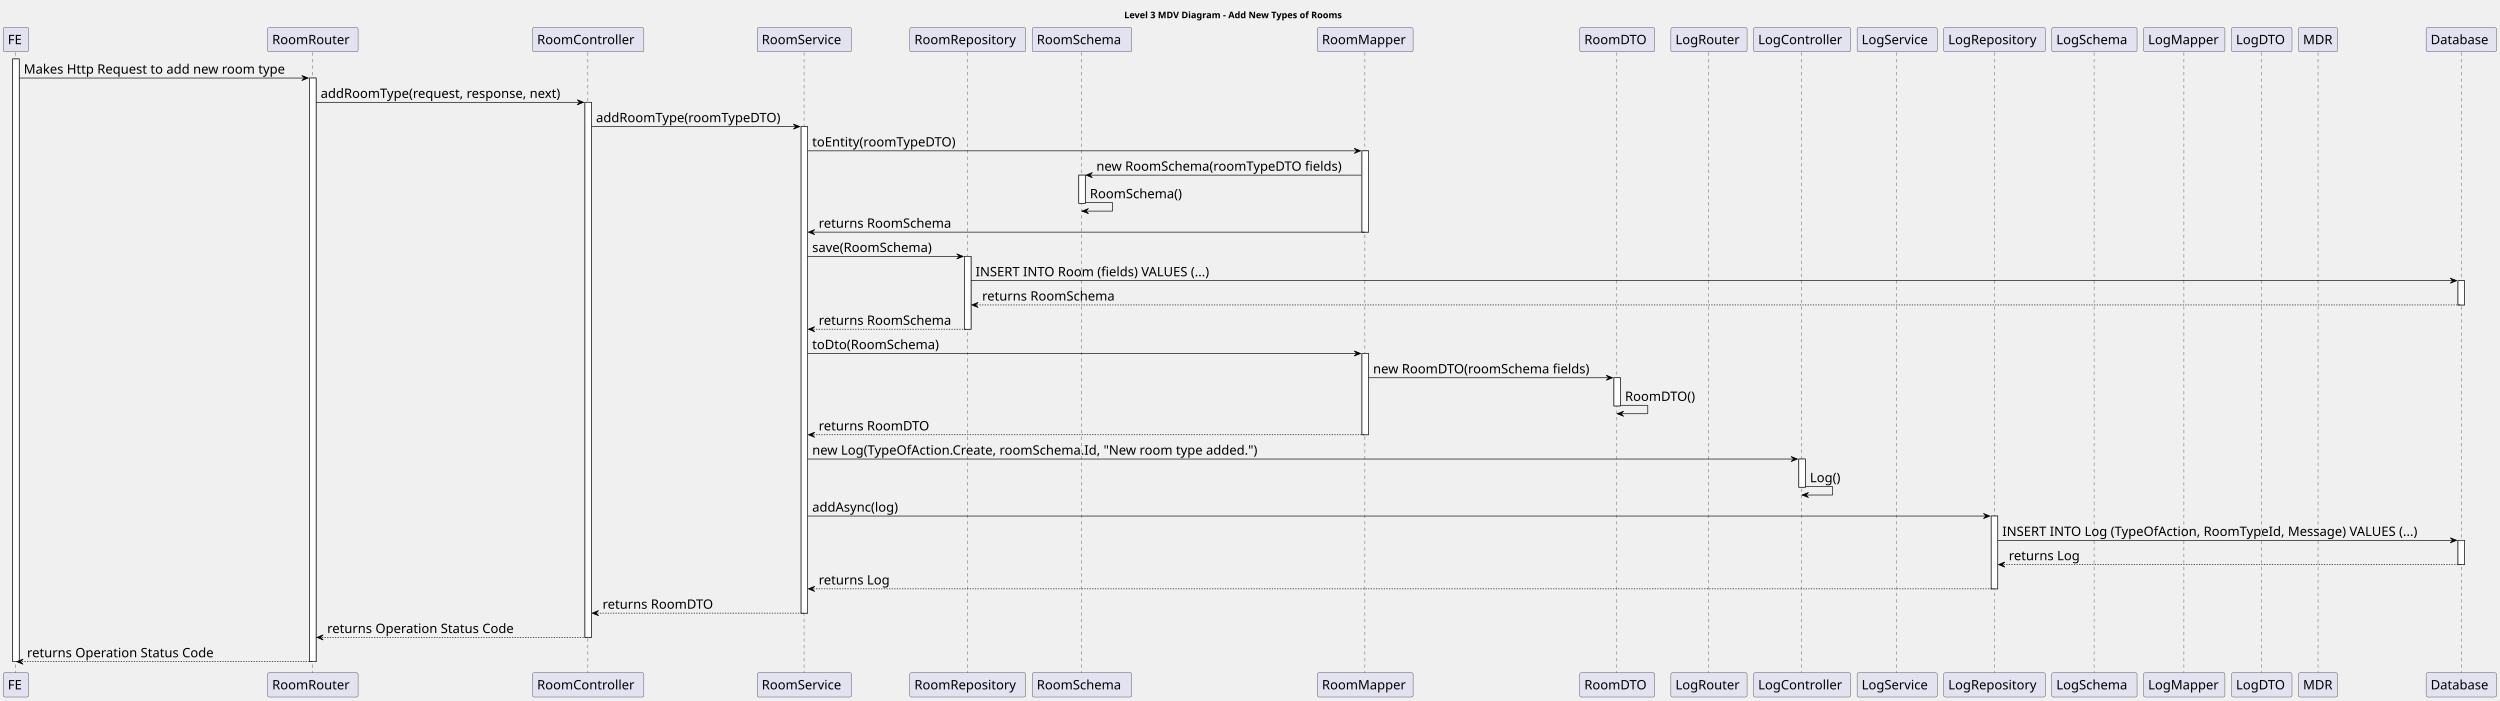
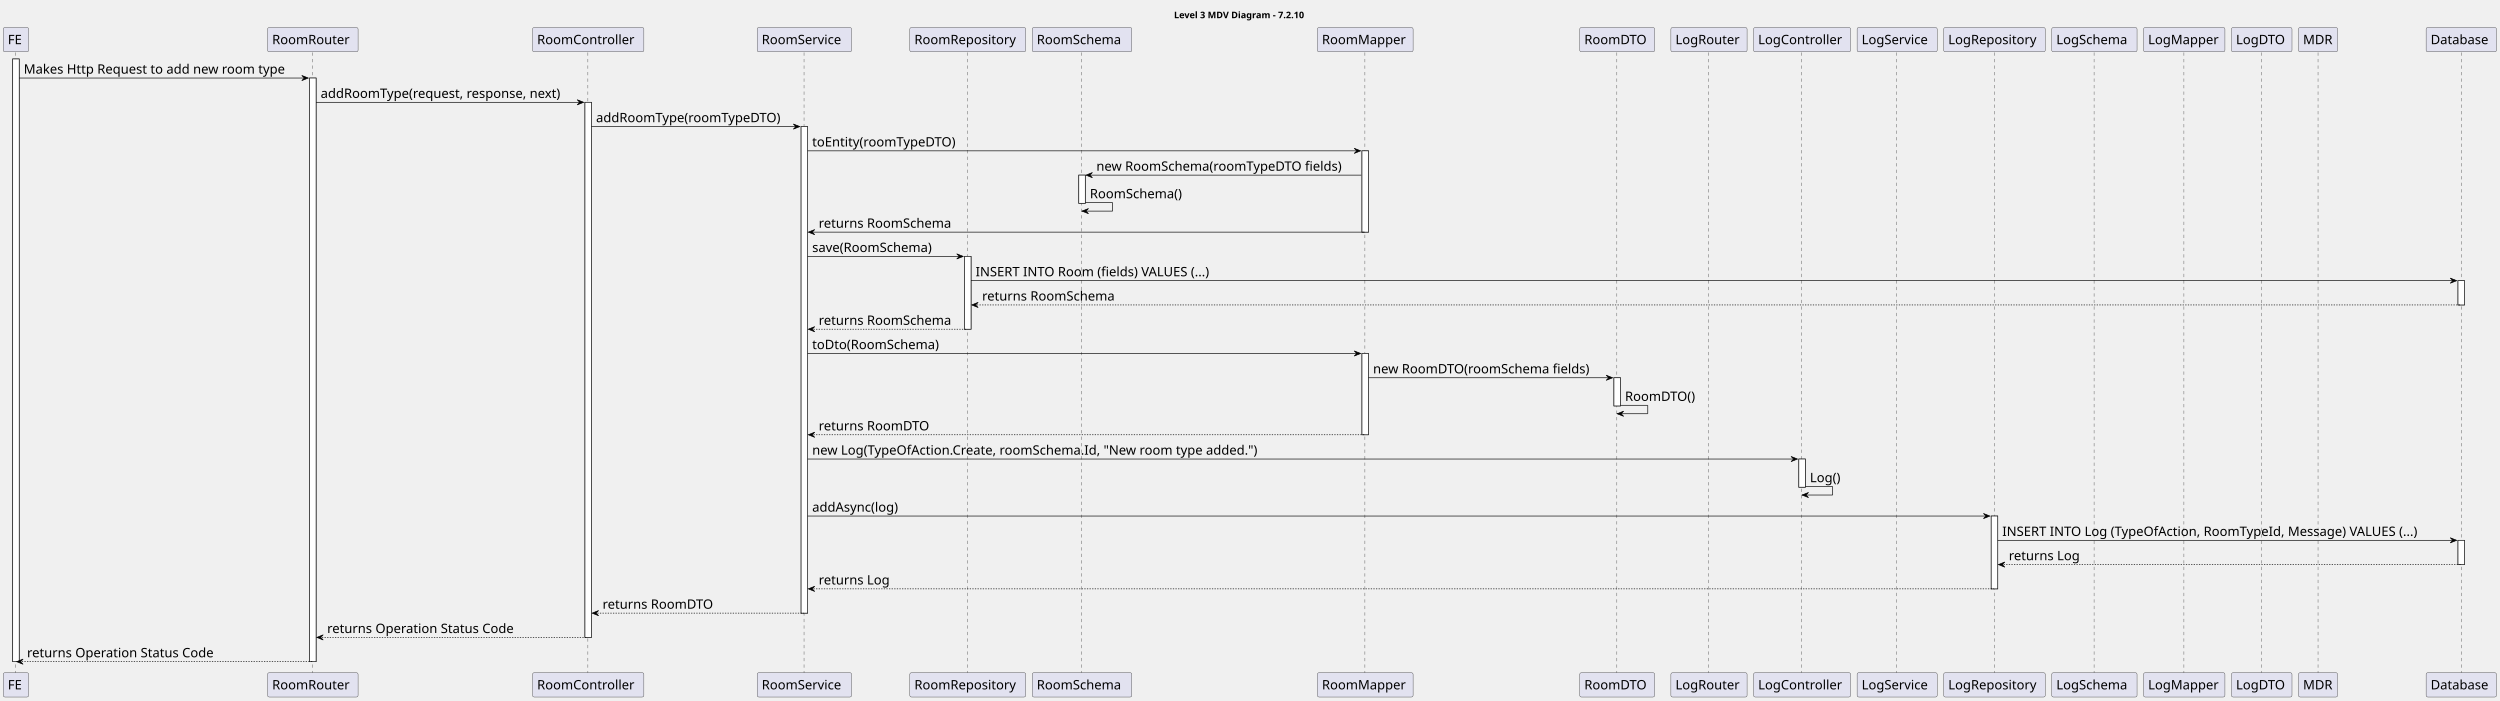
<svg xmlns="http://www.w3.org/2000/svg" contentStyleType="text/css" height="1076px" preserveAspectRatio="none" style="width:3840px;height:1076px;background:#FFFFFF;" version="1.1" viewBox="0 0 3840 1076" width="3840px" zoomAndPan="magnify">
  <defs />
  <g>
-     <text fill="#000000" font-family="sans-serif" font-size="14" font-weight="bold" lengthAdjust="spacing" textLength="385" x="1726.75" y="27.995">Level 3 MDV Diagram - Add New Types of Rooms</text>
+     <text fill="#000000" font-family="sans-serif" font-size="14" font-weight="bold" lengthAdjust="spacing" textLength="232" x="1803.25" y="27.995">Level 3 MDV Diagram - 7.2.10</text>
    <rect fill="#FFFFFF" height="925.75" style="stroke:#181818;stroke-width:1.0;" width="10" x="19.5" y="90.578" />
    <rect fill="#FFFFFF" height="896.469" style="stroke:#181818;stroke-width:1.0;" width="10" x="475.5" y="119.859" />
    <rect fill="#FFFFFF" height="821.906" style="stroke:#181818;stroke-width:1.0;" width="10" x="898.5" y="157.141" />
    <rect fill="#FFFFFF" height="747.344" style="stroke:#181818;stroke-width:1.0;" width="10" x="1230.5" y="194.422" />
    <rect fill="#FFFFFF" height="111.844" style="stroke:#181818;stroke-width:1.0;" width="10" x="1481.5" y="393.828" />
    <rect fill="#FFFFFF" height="43.281" style="stroke:#181818;stroke-width:1.0;" width="10" x="1657" y="268.984" />
    <rect fill="#FFFFFF" height="124.844" style="stroke:#181818;stroke-width:1.0;" width="10" x="2092" y="231.703" />
    <rect fill="#FFFFFF" height="124.844" style="stroke:#181818;stroke-width:1.0;" width="10" x="2092" y="542.953" />
    <rect fill="#FFFFFF" height="43.281" style="stroke:#181818;stroke-width:1.0;" width="10" x="2479" y="580.234" />
    <rect fill="#FFFFFF" height="43.281" style="stroke:#181818;stroke-width:1.0;" width="10" x="2763" y="705.078" />
    <rect fill="#FFFFFF" height="111.844" style="stroke:#181818;stroke-width:1.0;" width="10" x="3058.5" y="792.641" />
    <rect fill="#FFFFFF" height="37.281" style="stroke:#181818;stroke-width:1.0;" width="10" x="3775.5" y="431.109" />
    <rect fill="#FFFFFF" height="37.281" style="stroke:#181818;stroke-width:1.0;" width="10" x="3775.5" y="829.922" />
    <line style="stroke:#181818;stroke-width:0.5;stroke-dasharray:5.0,5.0;" x1="24" x2="24" y1="80.578" y2="1034.328" />
    <line style="stroke:#181818;stroke-width:0.5;stroke-dasharray:5.0,5.0;" x1="480" x2="480" y1="80.578" y2="1034.328" />
    <line style="stroke:#181818;stroke-width:0.5;stroke-dasharray:5.0,5.0;" x1="903" x2="903" y1="80.578" y2="1034.328" />
    <line style="stroke:#181818;stroke-width:0.5;stroke-dasharray:5.0,5.0;" x1="1235" x2="1235" y1="80.578" y2="1034.328" />
    <line style="stroke:#181818;stroke-width:0.5;stroke-dasharray:5.0,5.0;" x1="1486.5" x2="1486.5" y1="80.578" y2="1034.328" />
    <line style="stroke:#181818;stroke-width:0.5;stroke-dasharray:5.0,5.0;" x1="1661.5" x2="1661.5" y1="80.578" y2="1034.328" />
    <line style="stroke:#181818;stroke-width:0.5;stroke-dasharray:5.0,5.0;" x1="2096.5" x2="2096.5" y1="80.578" y2="1034.328" />
    <line style="stroke:#181818;stroke-width:0.5;stroke-dasharray:5.0,5.0;" x1="2483.5" x2="2483.5" y1="80.578" y2="1034.328" />
    <line style="stroke:#181818;stroke-width:0.5;stroke-dasharray:5.0,5.0;" x1="2624.5" x2="2624.5" y1="80.578" y2="1034.328" />
    <line style="stroke:#181818;stroke-width:0.5;stroke-dasharray:5.0,5.0;" x1="2767.5" x2="2767.5" y1="80.578" y2="1034.328" />
    <line style="stroke:#181818;stroke-width:0.5;stroke-dasharray:5.0,5.0;" x1="2913.5" x2="2913.5" y1="80.578" y2="1034.328" />
    <line style="stroke:#181818;stroke-width:0.5;stroke-dasharray:5.0,5.0;" x1="3063.5" x2="3063.5" y1="80.578" y2="1034.328" />
    <line style="stroke:#181818;stroke-width:0.5;stroke-dasharray:5.0,5.0;" x1="3216.5" x2="3216.5" y1="80.578" y2="1034.328" />
    <line style="stroke:#181818;stroke-width:0.5;stroke-dasharray:5.0,5.0;" x1="3354.5" x2="3354.5" y1="80.578" y2="1034.328" />
    <line style="stroke:#181818;stroke-width:0.5;stroke-dasharray:5.0,5.0;" x1="3473.5" x2="3473.5" y1="80.578" y2="1034.328" />
    <line style="stroke:#181818;stroke-width:0.5;stroke-dasharray:5.0,5.0;" x1="3560.5" x2="3560.5" y1="80.578" y2="1034.328" />
    <line style="stroke:#181818;stroke-width:0.5;stroke-dasharray:5.0,5.0;" x1="3780.5" x2="3780.5" y1="80.578" y2="1034.328" />
    <rect fill="#E2E2F0" height="37.281" rx="2.5" ry="2.5" style="stroke:#181818;stroke-width:0.5;" width="39" x="5" y="42.297" />
    <text fill="#000000" font-family="sans-serif" font-size="20" lengthAdjust="spacing" textLength="25" x="12" y="67.861">FE</text>
    <rect fill="#E2E2F0" height="37.281" rx="2.5" ry="2.5" style="stroke:#181818;stroke-width:0.5;" width="39" x="5" y="1033.328" />
    <text fill="#000000" font-family="sans-serif" font-size="20" lengthAdjust="spacing" textLength="25" x="12" y="1058.893">FE</text>
    <rect fill="#E2E2F0" height="37.281" rx="2.5" ry="2.5" style="stroke:#181818;stroke-width:0.5;" width="139" x="411" y="42.297" />
    <text fill="#000000" font-family="sans-serif" font-size="20" lengthAdjust="spacing" textLength="125" x="418" y="67.861">RoomRouter</text>
    <rect fill="#E2E2F0" height="37.281" rx="2.5" ry="2.5" style="stroke:#181818;stroke-width:0.5;" width="139" x="411" y="1033.328" />
    <text fill="#000000" font-family="sans-serif" font-size="20" lengthAdjust="spacing" textLength="125" x="418" y="1058.893">RoomRouter</text>
    <rect fill="#E2E2F0" height="37.281" rx="2.5" ry="2.5" style="stroke:#181818;stroke-width:0.5;" width="171" x="818" y="42.297" />
    <text fill="#000000" font-family="sans-serif" font-size="20" lengthAdjust="spacing" textLength="157" x="825" y="67.861">RoomController</text>
    <rect fill="#E2E2F0" height="37.281" rx="2.5" ry="2.5" style="stroke:#181818;stroke-width:0.5;" width="171" x="818" y="1033.328" />
    <text fill="#000000" font-family="sans-serif" font-size="20" lengthAdjust="spacing" textLength="157" x="825" y="1058.893">RoomController</text>
    <rect fill="#E2E2F0" height="37.281" rx="2.5" ry="2.5" style="stroke:#181818;stroke-width:0.5;" width="145" x="1163" y="42.297" />
    <text fill="#000000" font-family="sans-serif" font-size="20" lengthAdjust="spacing" textLength="131" x="1170" y="67.861">RoomService</text>
    <rect fill="#E2E2F0" height="37.281" rx="2.5" ry="2.5" style="stroke:#181818;stroke-width:0.5;" width="145" x="1163" y="1033.328" />
    <text fill="#000000" font-family="sans-serif" font-size="20" lengthAdjust="spacing" textLength="131" x="1170" y="1058.893">RoomService</text>
    <rect fill="#E2E2F0" height="37.281" rx="2.5" ry="2.5" style="stroke:#181818;stroke-width:0.5;" width="178" x="1397.5" y="42.297" />
    <text fill="#000000" font-family="sans-serif" font-size="20" lengthAdjust="spacing" textLength="164" x="1404.5" y="67.861">RoomRepository</text>
    <rect fill="#E2E2F0" height="37.281" rx="2.5" ry="2.5" style="stroke:#181818;stroke-width:0.5;" width="178" x="1397.5" y="1033.328" />
    <text fill="#000000" font-family="sans-serif" font-size="20" lengthAdjust="spacing" textLength="164" x="1404.5" y="1058.893">RoomRepository</text>
    <rect fill="#E2E2F0" height="37.281" rx="2.5" ry="2.5" style="stroke:#181818;stroke-width:0.5;" width="153" x="1585.5" y="42.297" />
    <text fill="#000000" font-family="sans-serif" font-size="20" lengthAdjust="spacing" textLength="139" x="1592.5" y="67.861">RoomSchema</text>
    <rect fill="#E2E2F0" height="37.281" rx="2.5" ry="2.5" style="stroke:#181818;stroke-width:0.5;" width="153" x="1585.5" y="1033.328" />
    <text fill="#000000" font-family="sans-serif" font-size="20" lengthAdjust="spacing" textLength="139" x="1592.5" y="1058.893">RoomSchema</text>
    <rect fill="#E2E2F0" height="37.281" rx="2.5" ry="2.5" style="stroke:#181818;stroke-width:0.5;" width="147" x="2023.5" y="42.297" />
    <text fill="#000000" font-family="sans-serif" font-size="20" lengthAdjust="spacing" textLength="133" x="2030.5" y="67.861">RoomMapper</text>
    <rect fill="#E2E2F0" height="37.281" rx="2.5" ry="2.5" style="stroke:#181818;stroke-width:0.5;" width="147" x="2023.5" y="1033.328" />
    <text fill="#000000" font-family="sans-serif" font-size="20" lengthAdjust="spacing" textLength="133" x="2030.5" y="1058.893">RoomMapper</text>
    <rect fill="#E2E2F0" height="37.281" rx="2.5" ry="2.5" style="stroke:#181818;stroke-width:0.5;" width="115" x="2426.5" y="42.297" />
    <text fill="#000000" font-family="sans-serif" font-size="20" lengthAdjust="spacing" textLength="101" x="2433.5" y="67.861">RoomDTO</text>
    <rect fill="#E2E2F0" height="37.281" rx="2.5" ry="2.5" style="stroke:#181818;stroke-width:0.5;" width="115" x="2426.5" y="1033.328" />
    <text fill="#000000" font-family="sans-serif" font-size="20" lengthAdjust="spacing" textLength="101" x="2433.5" y="1058.893">RoomDTO</text>
    <rect fill="#E2E2F0" height="37.281" rx="2.5" ry="2.5" style="stroke:#181818;stroke-width:0.5;" width="117" x="2566.5" y="42.297" />
    <text fill="#000000" font-family="sans-serif" font-size="20" lengthAdjust="spacing" textLength="103" x="2573.5" y="67.861">LogRouter</text>
    <rect fill="#E2E2F0" height="37.281" rx="2.5" ry="2.5" style="stroke:#181818;stroke-width:0.5;" width="117" x="2566.5" y="1033.328" />
    <text fill="#000000" font-family="sans-serif" font-size="20" lengthAdjust="spacing" textLength="103" x="2573.5" y="1058.893">LogRouter</text>
    <rect fill="#E2E2F0" height="37.281" rx="2.5" ry="2.5" style="stroke:#181818;stroke-width:0.5;" width="149" x="2693.5" y="42.297" />
    <text fill="#000000" font-family="sans-serif" font-size="20" lengthAdjust="spacing" textLength="135" x="2700.5" y="67.861">LogController</text>
    <rect fill="#E2E2F0" height="37.281" rx="2.5" ry="2.5" style="stroke:#181818;stroke-width:0.5;" width="149" x="2693.5" y="1033.328" />
    <text fill="#000000" font-family="sans-serif" font-size="20" lengthAdjust="spacing" textLength="135" x="2700.5" y="1058.893">LogController</text>
    <rect fill="#E2E2F0" height="37.281" rx="2.5" ry="2.5" style="stroke:#181818;stroke-width:0.5;" width="123" x="2852.5" y="42.297" />
    <text fill="#000000" font-family="sans-serif" font-size="20" lengthAdjust="spacing" textLength="109" x="2859.5" y="67.861">LogService</text>
    <rect fill="#E2E2F0" height="37.281" rx="2.5" ry="2.5" style="stroke:#181818;stroke-width:0.5;" width="123" x="2852.5" y="1033.328" />
    <text fill="#000000" font-family="sans-serif" font-size="20" lengthAdjust="spacing" textLength="109" x="2859.5" y="1058.893">LogService</text>
    <rect fill="#E2E2F0" height="37.281" rx="2.5" ry="2.5" style="stroke:#181818;stroke-width:0.5;" width="156" x="2985.5" y="42.297" />
    <text fill="#000000" font-family="sans-serif" font-size="20" lengthAdjust="spacing" textLength="142" x="2992.5" y="67.861">LogRepository</text>
    <rect fill="#E2E2F0" height="37.281" rx="2.5" ry="2.5" style="stroke:#181818;stroke-width:0.5;" width="156" x="2985.5" y="1033.328" />
    <text fill="#000000" font-family="sans-serif" font-size="20" lengthAdjust="spacing" textLength="142" x="2992.5" y="1058.893">LogRepository</text>
    <rect fill="#E2E2F0" height="37.281" rx="2.5" ry="2.5" style="stroke:#181818;stroke-width:0.5;" width="131" x="3151.5" y="42.297" />
    <text fill="#000000" font-family="sans-serif" font-size="20" lengthAdjust="spacing" textLength="117" x="3158.5" y="67.861">LogSchema</text>
    <rect fill="#E2E2F0" height="37.281" rx="2.5" ry="2.5" style="stroke:#181818;stroke-width:0.5;" width="131" x="3151.5" y="1033.328" />
    <text fill="#000000" font-family="sans-serif" font-size="20" lengthAdjust="spacing" textLength="117" x="3158.5" y="1058.893">LogSchema</text>
    <rect fill="#E2E2F0" height="37.281" rx="2.5" ry="2.5" style="stroke:#181818;stroke-width:0.5;" width="125" x="3292.5" y="42.297" />
    <text fill="#000000" font-family="sans-serif" font-size="20" lengthAdjust="spacing" textLength="111" x="3299.5" y="67.861">LogMapper</text>
    <rect fill="#E2E2F0" height="37.281" rx="2.5" ry="2.5" style="stroke:#181818;stroke-width:0.5;" width="125" x="3292.5" y="1033.328" />
    <text fill="#000000" font-family="sans-serif" font-size="20" lengthAdjust="spacing" textLength="111" x="3299.5" y="1058.893">LogMapper</text>
    <rect fill="#E2E2F0" height="37.281" rx="2.5" ry="2.5" style="stroke:#181818;stroke-width:0.5;" width="93" x="3427.5" y="42.297" />
    <text fill="#000000" font-family="sans-serif" font-size="20" lengthAdjust="spacing" textLength="79" x="3434.5" y="67.861">LogDTO</text>
    <rect fill="#E2E2F0" height="37.281" rx="2.5" ry="2.5" style="stroke:#181818;stroke-width:0.5;" width="93" x="3427.5" y="1033.328" />
    <text fill="#000000" font-family="sans-serif" font-size="20" lengthAdjust="spacing" textLength="79" x="3434.5" y="1058.893">LogDTO</text>
    <rect fill="#E2E2F0" height="37.281" rx="2.5" ry="2.5" style="stroke:#181818;stroke-width:0.5;" width="60" x="3530.5" y="42.297" />
    <text fill="#000000" font-family="sans-serif" font-size="20" lengthAdjust="spacing" textLength="46" x="3537.5" y="67.861">MDR</text>
    <rect fill="#E2E2F0" height="37.281" rx="2.5" ry="2.5" style="stroke:#181818;stroke-width:0.5;" width="60" x="3530.5" y="1033.328" />
    <text fill="#000000" font-family="sans-serif" font-size="20" lengthAdjust="spacing" textLength="46" x="3537.5" y="1058.893">MDR</text>
    <rect fill="#E2E2F0" height="37.281" rx="2.5" ry="2.5" style="stroke:#181818;stroke-width:0.5;" width="108" x="3726.5" y="42.297" />
    <text fill="#000000" font-family="sans-serif" font-size="20" lengthAdjust="spacing" textLength="94" x="3733.5" y="67.861">Database</text>
    <rect fill="#E2E2F0" height="37.281" rx="2.5" ry="2.5" style="stroke:#181818;stroke-width:0.5;" width="108" x="3726.5" y="1033.328" />
    <text fill="#000000" font-family="sans-serif" font-size="20" lengthAdjust="spacing" textLength="94" x="3733.5" y="1058.893">Database</text>
    <rect fill="#FFFFFF" height="925.75" style="stroke:#181818;stroke-width:1.0;" width="10" x="19.5" y="90.578" />
    <rect fill="#FFFFFF" height="896.469" style="stroke:#181818;stroke-width:1.0;" width="10" x="475.5" y="119.859" />
    <rect fill="#FFFFFF" height="821.906" style="stroke:#181818;stroke-width:1.0;" width="10" x="898.5" y="157.141" />
    <rect fill="#FFFFFF" height="747.344" style="stroke:#181818;stroke-width:1.0;" width="10" x="1230.5" y="194.422" />
    <rect fill="#FFFFFF" height="111.844" style="stroke:#181818;stroke-width:1.0;" width="10" x="1481.5" y="393.828" />
    <rect fill="#FFFFFF" height="43.281" style="stroke:#181818;stroke-width:1.0;" width="10" x="1657" y="268.984" />
    <rect fill="#FFFFFF" height="124.844" style="stroke:#181818;stroke-width:1.0;" width="10" x="2092" y="231.703" />
    <rect fill="#FFFFFF" height="124.844" style="stroke:#181818;stroke-width:1.0;" width="10" x="2092" y="542.953" />
    <rect fill="#FFFFFF" height="43.281" style="stroke:#181818;stroke-width:1.0;" width="10" x="2479" y="580.234" />
    <rect fill="#FFFFFF" height="43.281" style="stroke:#181818;stroke-width:1.0;" width="10" x="2763" y="705.078" />
    <rect fill="#FFFFFF" height="111.844" style="stroke:#181818;stroke-width:1.0;" width="10" x="3058.5" y="792.641" />
    <rect fill="#FFFFFF" height="37.281" style="stroke:#181818;stroke-width:1.0;" width="10" x="3775.5" y="431.109" />
    <rect fill="#FFFFFF" height="37.281" style="stroke:#181818;stroke-width:1.0;" width="10" x="3775.5" y="829.922" />
    <polygon fill="#000000" points="463.5,115.859,473.5,119.859,463.5,123.859,467.5,119.859" style="stroke:#000000;stroke-width:1.0;" />
    <line style="stroke:#000000;stroke-width:1.0;" x1="29.5" x2="469.5" y1="119.859" y2="119.859" />
    <text fill="#000000" font-family="sans-serif" font-size="20" lengthAdjust="spacing" textLength="427" x="36.5" y="113.143">Makes Http Request to add new room type</text>
    <polygon fill="#000000" points="886.5,153.141,896.5,157.141,886.5,161.141,890.5,157.141" style="stroke:#000000;stroke-width:1.0;" />
    <line style="stroke:#000000;stroke-width:1.0;" x1="485.5" x2="892.5" y1="157.141" y2="157.141" />
    <text fill="#000000" font-family="sans-serif" font-size="20" lengthAdjust="spacing" textLength="394" x="492.5" y="150.424">addRoomType(request, response, next)</text>
    <polygon fill="#000000" points="1218.5,190.422,1228.5,194.422,1218.5,198.422,1222.5,194.422" style="stroke:#000000;stroke-width:1.0;" />
    <line style="stroke:#000000;stroke-width:1.0;" x1="908.5" x2="1224.5" y1="194.422" y2="194.422" />
    <text fill="#000000" font-family="sans-serif" font-size="20" lengthAdjust="spacing" textLength="303" x="915.5" y="187.705">addRoomType(roomTypeDTO)</text>
    <polygon fill="#000000" points="2080,227.703,2090,231.703,2080,235.703,2084,231.703" style="stroke:#000000;stroke-width:1.0;" />
    <line style="stroke:#000000;stroke-width:1.0;" x1="1240.5" x2="2086" y1="231.703" y2="231.703" />
    <text fill="#000000" font-family="sans-serif" font-size="20" lengthAdjust="spacing" textLength="238" x="1247.5" y="224.986">toEntity(roomTypeDTO)</text>
    <polygon fill="#000000" points="1678,264.984,1668,268.984,1678,272.984,1674,268.984" style="stroke:#000000;stroke-width:1.0;" />
    <line style="stroke:#000000;stroke-width:1.0;" x1="1672" x2="2091" y1="268.984" y2="268.984" />
    <text fill="#000000" font-family="sans-serif" font-size="20" lengthAdjust="spacing" textLength="406" x="1684" y="262.268">new RoomSchema(roomTypeDTO fields)</text>
    <line style="stroke:#000000;stroke-width:1.0;" x1="1667" x2="1709" y1="311.266" y2="311.266" />
    <line style="stroke:#000000;stroke-width:1.0;" x1="1709" x2="1709" y1="311.266" y2="324.266" />
    <line style="stroke:#000000;stroke-width:1.0;" x1="1662" x2="1709" y1="324.266" y2="324.266" />
    <polygon fill="#000000" points="1672,320.266,1662,324.266,1672,328.266,1668,324.266" style="stroke:#000000;stroke-width:1.0;" />
    <text fill="#000000" font-family="sans-serif" font-size="20" lengthAdjust="spacing" textLength="155" x="1674" y="304.549">RoomSchema()</text>
    <polygon fill="#000000" points="1251.5,352.547,1241.5,356.547,1251.5,360.547,1247.5,356.547" style="stroke:#000000;stroke-width:1.0;" />
    <line style="stroke:#000000;stroke-width:1.0;" x1="1245.5" x2="2096" y1="356.547" y2="356.547" />
    <text fill="#000000" font-family="sans-serif" font-size="20" lengthAdjust="spacing" textLength="217" x="1257.5" y="349.83">returns RoomSchema</text>
    <polygon fill="#000000" points="1469.5,389.828,1479.5,393.828,1469.5,397.828,1473.5,393.828" style="stroke:#000000;stroke-width:1.0;" />
    <line style="stroke:#000000;stroke-width:1.0;" x1="1240.5" x2="1475.5" y1="393.828" y2="393.828" />
    <text fill="#000000" font-family="sans-serif" font-size="20" lengthAdjust="spacing" textLength="200" x="1247.5" y="387.111">save(RoomSchema)</text>
    <polygon fill="#000000" points="3763.5,427.109,3773.5,431.109,3763.5,435.109,3767.5,431.109" style="stroke:#000000;stroke-width:1.0;" />
    <line style="stroke:#000000;stroke-width:1.0;" x1="1491.5" x2="3769.5" y1="431.109" y2="431.109" />
    <text fill="#000000" font-family="sans-serif" font-size="20" lengthAdjust="spacing" textLength="394" x="1498.5" y="424.393">INSERT INTO Room (fields) VALUES (...)</text>
    <polygon fill="#000000" points="1502.5,464.391,1492.5,468.391,1502.5,472.391,1498.5,468.391" style="stroke:#000000;stroke-width:1.0;" />
    <line style="stroke:#000000;stroke-width:1.0;stroke-dasharray:2.0,2.0;" x1="1496.5" x2="3779.5" y1="468.391" y2="468.391" />
    <text fill="#000000" font-family="sans-serif" font-size="20" lengthAdjust="spacing" textLength="217" x="1508.5" y="461.674">returns RoomSchema</text>
    <polygon fill="#000000" points="1251.5,501.672,1241.5,505.672,1251.5,509.672,1247.5,505.672" style="stroke:#000000;stroke-width:1.0;" />
    <line style="stroke:#000000;stroke-width:1.0;stroke-dasharray:2.0,2.0;" x1="1245.5" x2="1485.5" y1="505.672" y2="505.672" />
    <text fill="#000000" font-family="sans-serif" font-size="20" lengthAdjust="spacing" textLength="217" x="1257.5" y="498.955">returns RoomSchema</text>
    <polygon fill="#000000" points="2080,538.953,2090,542.953,2080,546.953,2084,542.953" style="stroke:#000000;stroke-width:1.0;" />
    <line style="stroke:#000000;stroke-width:1.0;" x1="1240.5" x2="2086" y1="542.953" y2="542.953" />
    <text fill="#000000" font-family="sans-serif" font-size="20" lengthAdjust="spacing" textLength="210" x="1247.5" y="536.236">toDto(RoomSchema)</text>
    <polygon fill="#000000" points="2467,576.234,2477,580.234,2467,584.234,2471,580.234" style="stroke:#000000;stroke-width:1.0;" />
    <line style="stroke:#000000;stroke-width:1.0;" x1="2102" x2="2473" y1="580.234" y2="580.234" />
    <text fill="#000000" font-family="sans-serif" font-size="20" lengthAdjust="spacing" textLength="358" x="2109" y="573.518">new RoomDTO(roomSchema fields)</text>
    <line style="stroke:#000000;stroke-width:1.0;" x1="2489" x2="2531" y1="622.516" y2="622.516" />
    <line style="stroke:#000000;stroke-width:1.0;" x1="2531" x2="2531" y1="622.516" y2="635.516" />
    <line style="stroke:#000000;stroke-width:1.0;" x1="2484" x2="2531" y1="635.516" y2="635.516" />
    <polygon fill="#000000" points="2494,631.516,2484,635.516,2494,639.516,2490,635.516" style="stroke:#000000;stroke-width:1.0;" />
    <text fill="#000000" font-family="sans-serif" font-size="20" lengthAdjust="spacing" textLength="117" x="2496" y="615.799">RoomDTO()</text>
    <polygon fill="#000000" points="1251.5,663.797,1241.5,667.797,1251.5,671.797,1247.5,667.797" style="stroke:#000000;stroke-width:1.0;" />
    <line style="stroke:#000000;stroke-width:1.0;stroke-dasharray:2.0,2.0;" x1="1245.5" x2="2096" y1="667.797" y2="667.797" />
    <text fill="#000000" font-family="sans-serif" font-size="20" lengthAdjust="spacing" textLength="179" x="1257.5" y="661.08">returns RoomDTO</text>
    <polygon fill="#000000" points="2751,701.078,2761,705.078,2751,709.078,2755,705.078" style="stroke:#000000;stroke-width:1.0;" />
    <line style="stroke:#000000;stroke-width:1.0;" x1="1240.5" x2="2757" y1="705.078" y2="705.078" />
    <text fill="#000000" font-family="sans-serif" font-size="20" lengthAdjust="spacing" textLength="736" x="1247.5" y="698.361">new Log(TypeOfAction.Create, roomSchema.Id, "New room type added.")</text>
    <line style="stroke:#000000;stroke-width:1.0;" x1="2773" x2="2815" y1="747.359" y2="747.359" />
    <line style="stroke:#000000;stroke-width:1.0;" x1="2815" x2="2815" y1="747.359" y2="760.359" />
    <line style="stroke:#000000;stroke-width:1.0;" x1="2768" x2="2815" y1="760.359" y2="760.359" />
    <polygon fill="#000000" points="2778,756.359,2768,760.359,2778,764.359,2774,760.359" style="stroke:#000000;stroke-width:1.0;" />
    <text fill="#000000" font-family="sans-serif" font-size="20" lengthAdjust="spacing" textLength="52" x="2780" y="740.643">Log()</text>
    <polygon fill="#000000" points="3046.5,788.641,3056.5,792.641,3046.5,796.641,3050.5,792.641" style="stroke:#000000;stroke-width:1.0;" />
    <line style="stroke:#000000;stroke-width:1.0;" x1="1240.5" x2="3052.5" y1="792.641" y2="792.641" />
    <text fill="#000000" font-family="sans-serif" font-size="20" lengthAdjust="spacing" textLength="144" x="1247.5" y="785.924">addAsync(log)</text>
    <polygon fill="#000000" points="3763.5,825.922,3773.5,829.922,3763.5,833.922,3767.5,829.922" style="stroke:#000000;stroke-width:1.0;" />
    <line style="stroke:#000000;stroke-width:1.0;" x1="3068.5" x2="3769.5" y1="829.922" y2="829.922" />
    <text fill="#000000" font-family="sans-serif" font-size="20" lengthAdjust="spacing" textLength="688" x="3075.5" y="823.205">INSERT INTO Log (TypeOfAction, RoomTypeId, Message) VALUES (...)</text>
    <polygon fill="#000000" points="3079.5,863.203,3069.5,867.203,3079.5,871.203,3075.5,867.203" style="stroke:#000000;stroke-width:1.0;" />
    <line style="stroke:#000000;stroke-width:1.0;stroke-dasharray:2.0,2.0;" x1="3073.5" x2="3779.5" y1="867.203" y2="867.203" />
    <text fill="#000000" font-family="sans-serif" font-size="20" lengthAdjust="spacing" textLength="114" x="3085.5" y="860.486">returns Log</text>
    <polygon fill="#000000" points="1251.5,900.484,1241.5,904.484,1251.5,908.484,1247.5,904.484" style="stroke:#000000;stroke-width:1.0;" />
    <line style="stroke:#000000;stroke-width:1.0;stroke-dasharray:2.0,2.0;" x1="1245.5" x2="3062.5" y1="904.484" y2="904.484" />
    <text fill="#000000" font-family="sans-serif" font-size="20" lengthAdjust="spacing" textLength="114" x="1257.5" y="897.768">returns Log</text>
    <polygon fill="#000000" points="919.5,937.766,909.5,941.766,919.5,945.766,915.5,941.766" style="stroke:#000000;stroke-width:1.0;" />
    <line style="stroke:#000000;stroke-width:1.0;stroke-dasharray:2.0,2.0;" x1="913.5" x2="1234.5" y1="941.766" y2="941.766" />
    <text fill="#000000" font-family="sans-serif" font-size="20" lengthAdjust="spacing" textLength="179" x="925.5" y="935.049">returns RoomDTO</text>
    <polygon fill="#000000" points="496.5,975.047,486.5,979.047,496.5,983.047,492.5,979.047" style="stroke:#000000;stroke-width:1.0;" />
    <line style="stroke:#000000;stroke-width:1.0;stroke-dasharray:2.0,2.0;" x1="490.5" x2="902.5" y1="979.047" y2="979.047" />
    <text fill="#000000" font-family="sans-serif" font-size="20" lengthAdjust="spacing" textLength="305" x="502.5" y="972.33">returns Operation Status Code</text>
    <polygon fill="#000000" points="35.5,1012.328,25.5,1016.328,35.5,1020.328,31.5,1016.328" style="stroke:#000000;stroke-width:1.0;" />
    <line style="stroke:#000000;stroke-width:1.0;stroke-dasharray:2.0,2.0;" x1="29.5" x2="479.5" y1="1016.328" y2="1016.328" />
    <text fill="#000000" font-family="sans-serif" font-size="20" lengthAdjust="spacing" textLength="305" x="41.5" y="1009.611">returns Operation Status Code</text>
  </g>
</svg>
